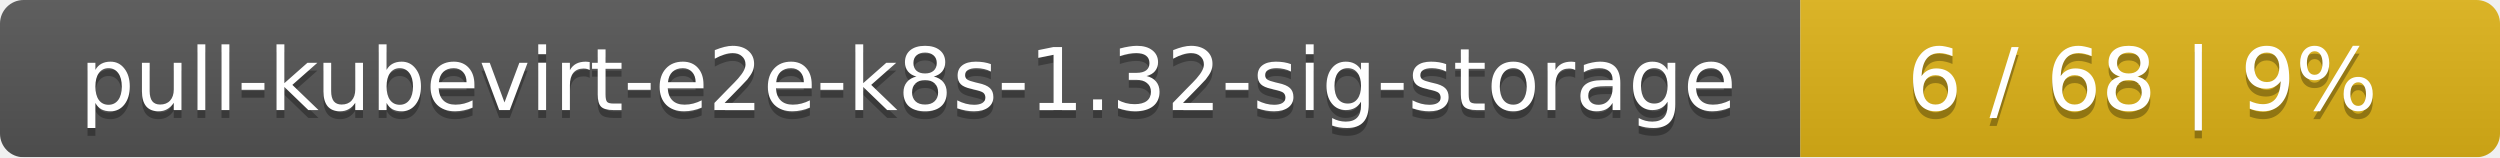
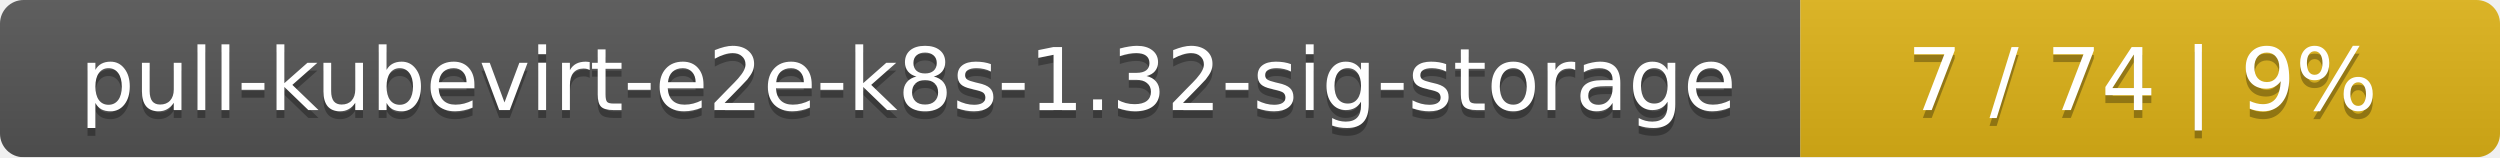
<svg xmlns="http://www.w3.org/2000/svg" width="318" height="20">
  <linearGradient id="smooth" x2="0" y2="100%">
    <stop offset="0" stop-color="#bbb" stop-opacity=".1" />
    <stop offset="1" stop-opacity=".1" />
  </linearGradient>
  <mask id="round">
    <rect width="318" height="20" rx="3" fill="#fff" />
  </mask>
  <g mask="url(#round)">
    <rect width="229" height="20" fill="#555" />
    <rect x="229" width="89" height="20" fill="#dfb317" />
    <rect width="318" height="20" fill="url(#smooth)" />
  </g>
  <g fill="#fff" text-anchor="middle" font-family="DejaVu Sans,Verdana,Geneva,sans-serif" font-size="11">
    <text x="115.5" y="15" fill="#010101" fill-opacity=".3">pull-kubevirt-e2e-k8s-1.32-sig-storage</text>
    <text x="115.5" y="14">pull-kubevirt-e2e-k8s-1.32-sig-storage</text>
-     <text x="272.5" y="15" fill="#010101" fill-opacity=".3">6 / 68    |    9%</text>
-     <text x="272.5" y="14">6 / 68    |    9%</text>
+     <text x="272.5" y="15" fill="#010101" fill-opacity=".3">7 / 74    |    9%</text>
+     <text x="272.5" y="14">7 / 74    |    9%</text>
  </g>
</svg>
